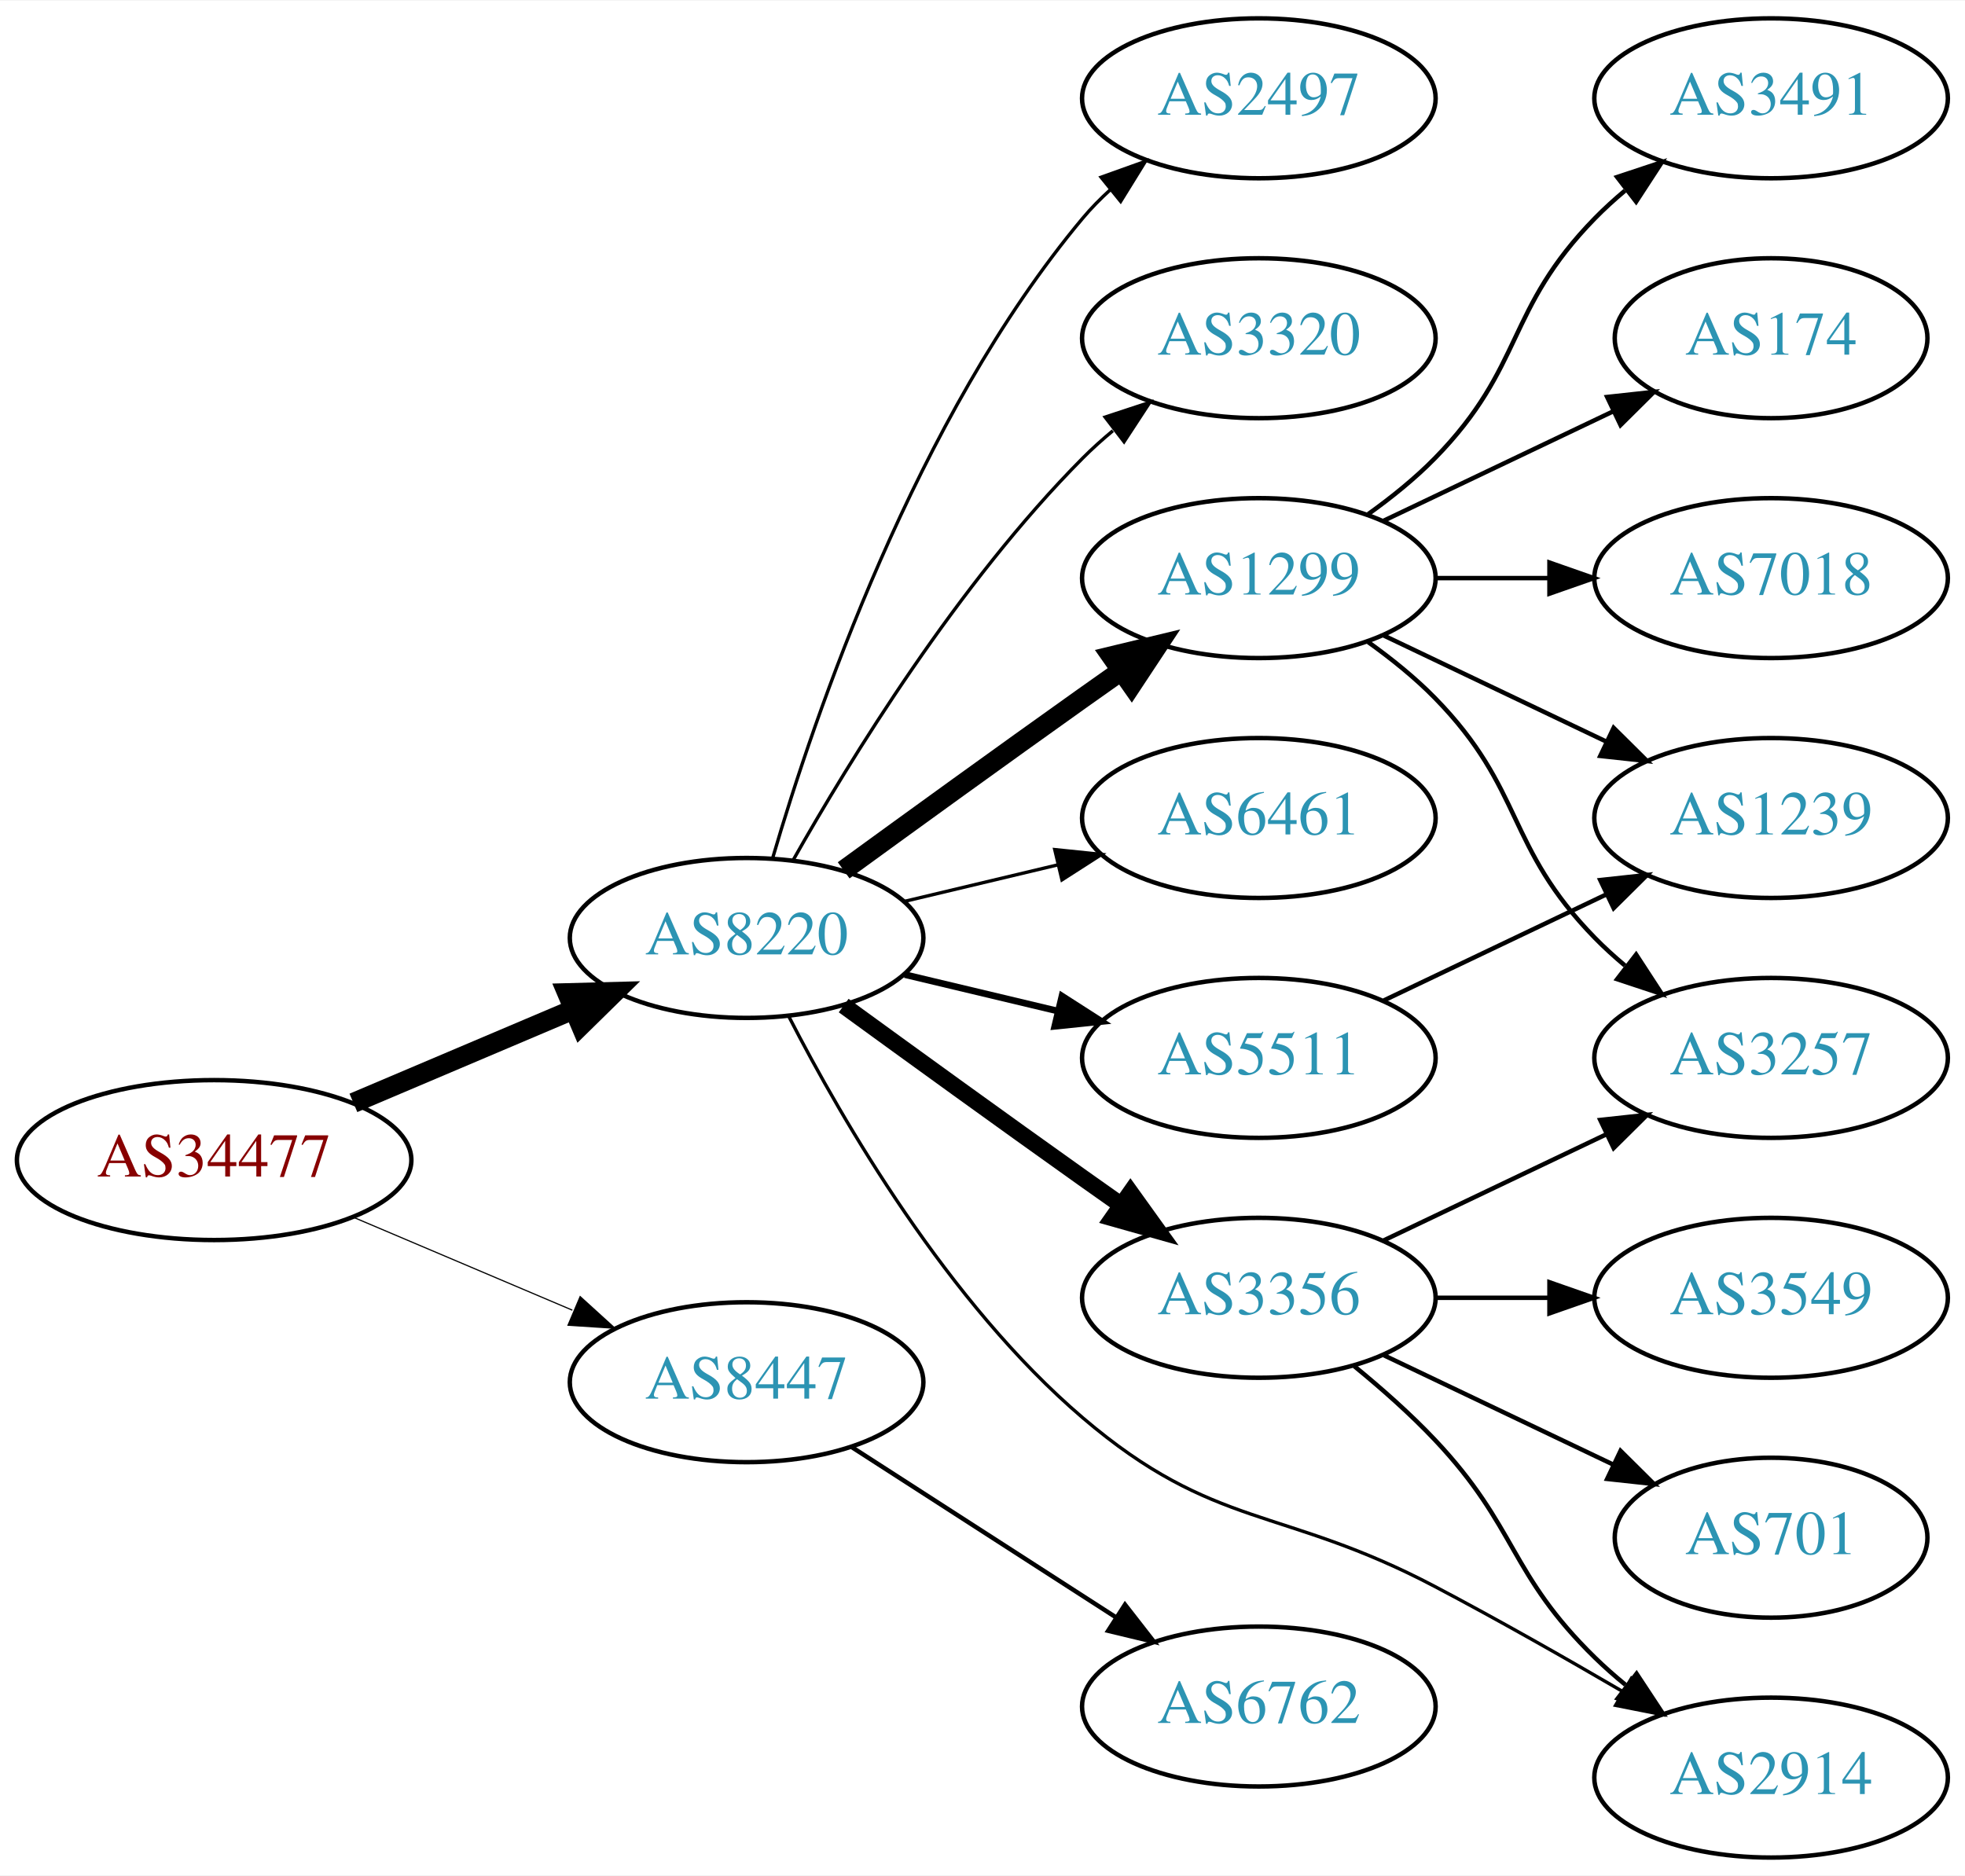
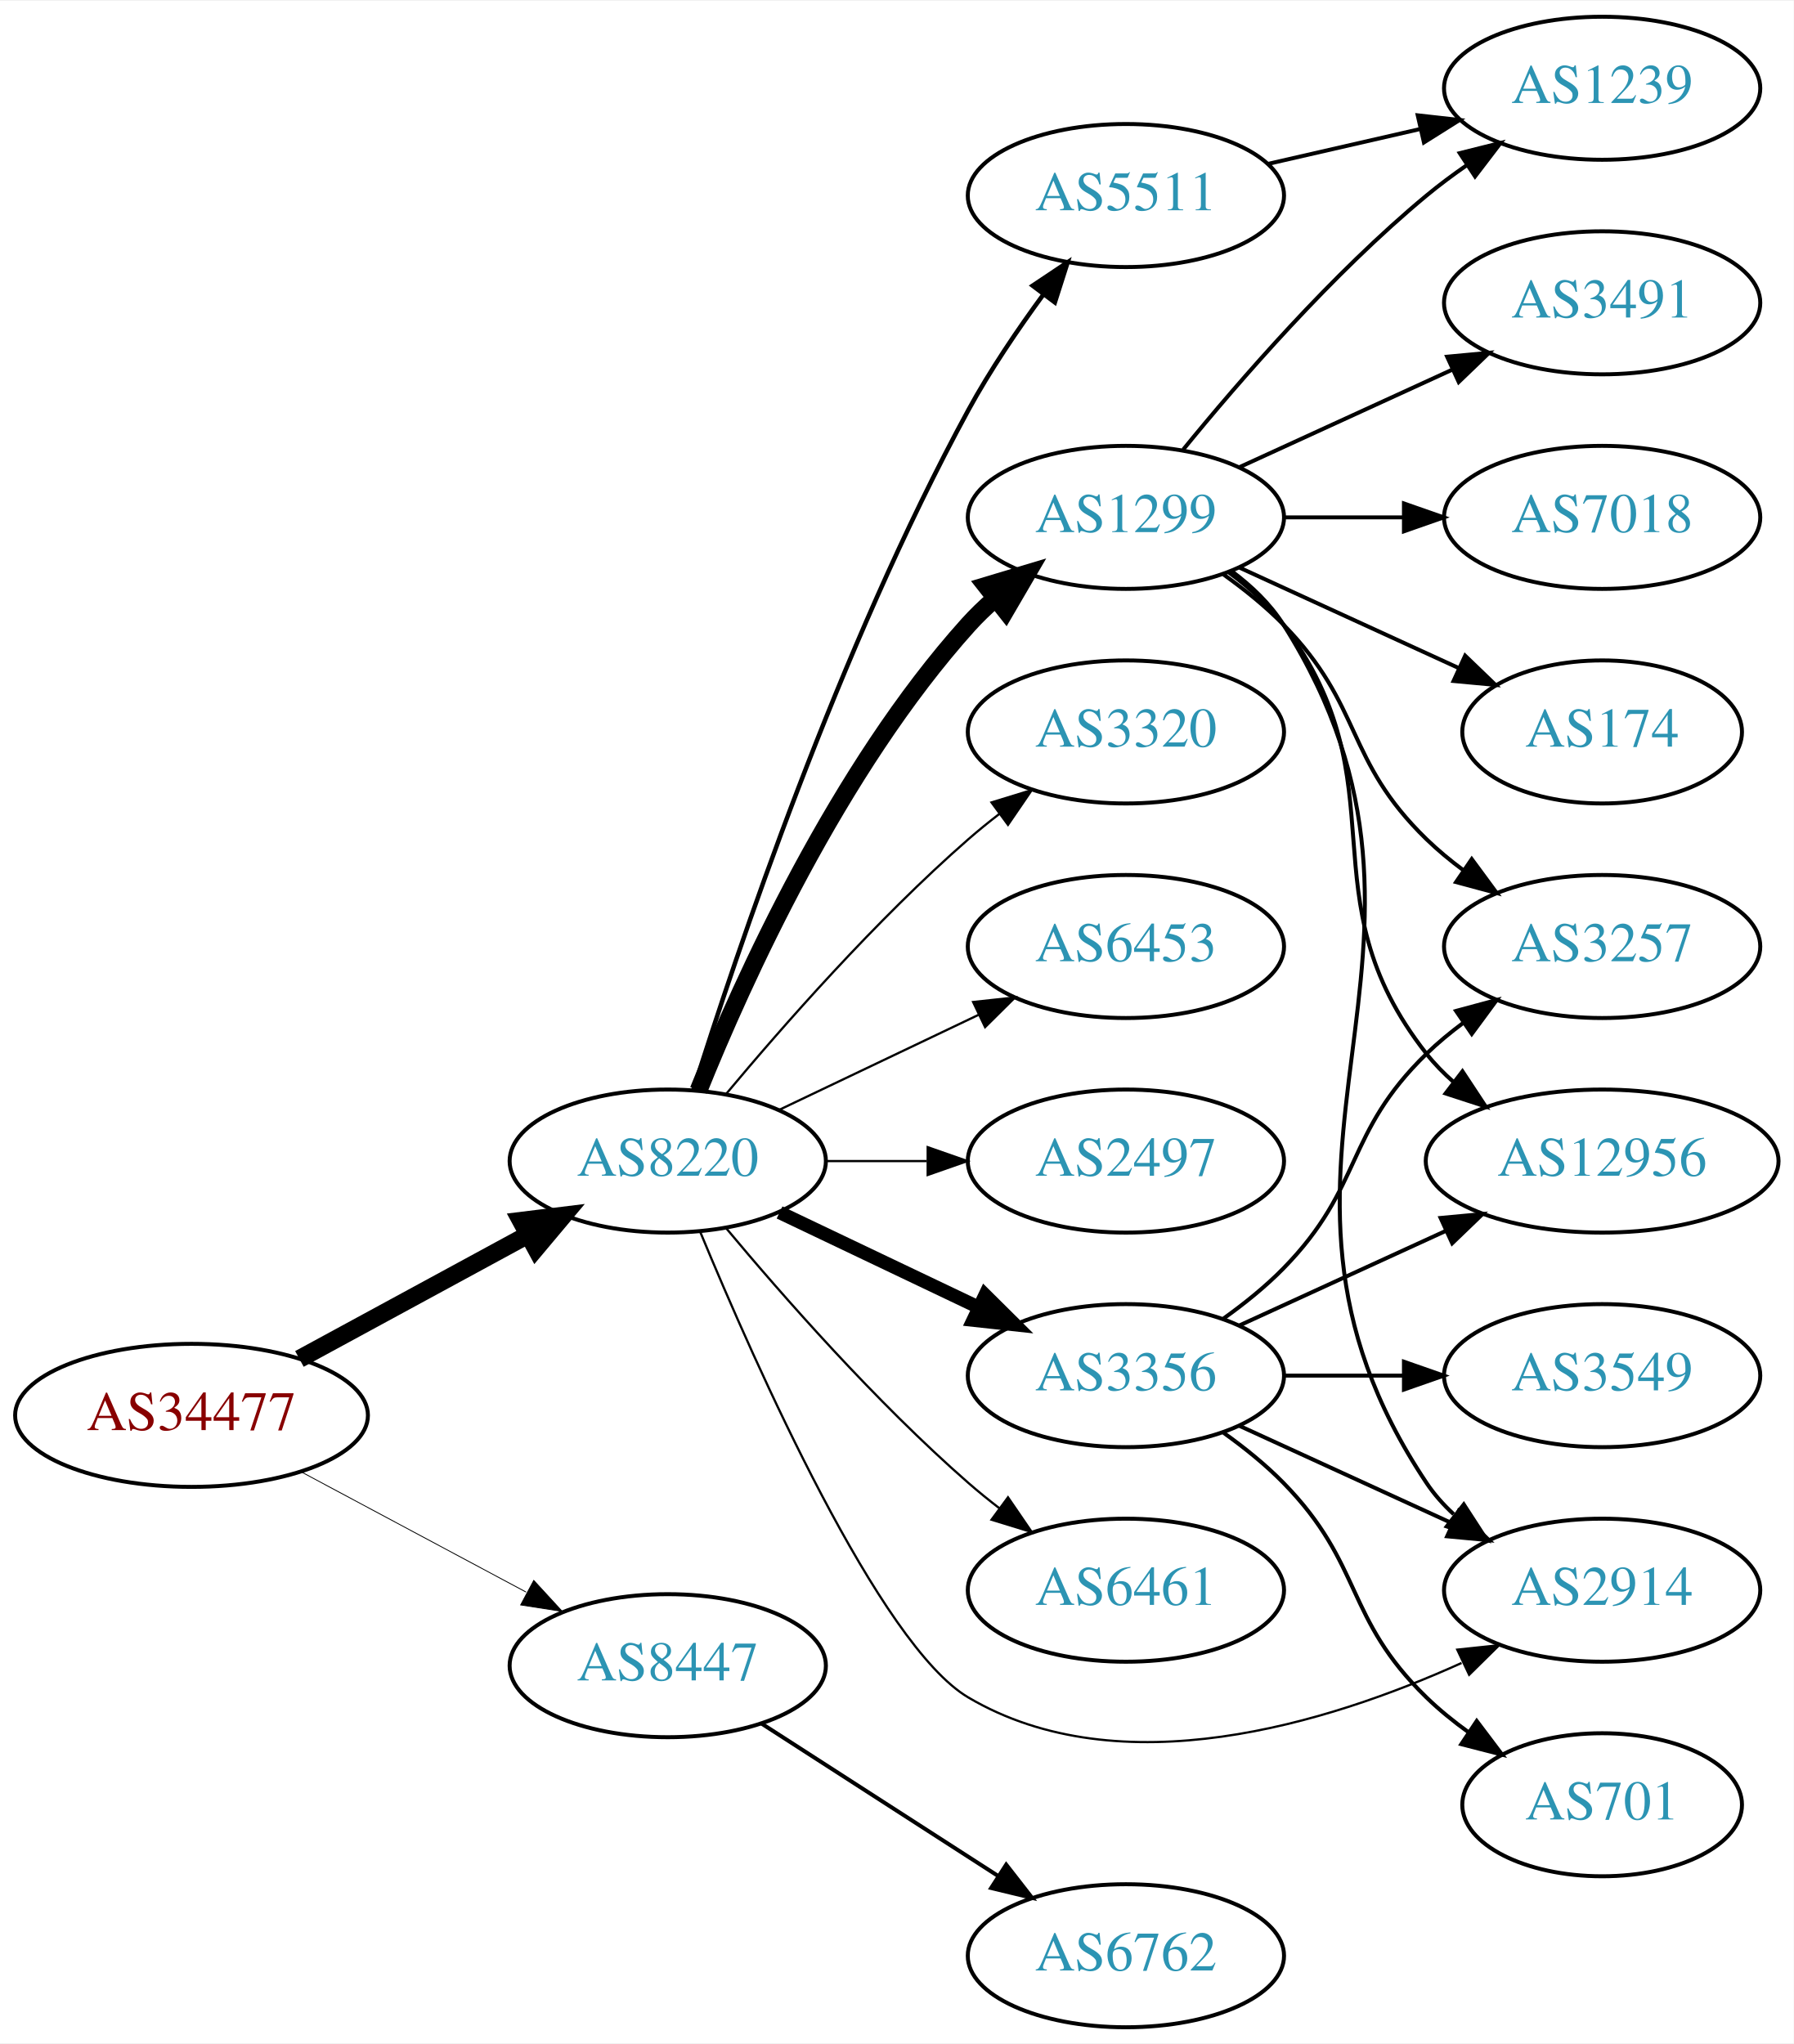
- <svg xmlns="http://www.w3.org/2000/svg" xmlns:xlink="http://www.w3.org/1999/xlink" width="442pt" height="422pt" viewBox="0.00 0.00 442.27 422.00">
-   <g id="graph0" class="graph" transform="scale(1 1) rotate(0) translate(4 418)">
-     <polygon fill="white" stroke="none" points="-4,4 -4,-418 438.271,-418 438.271,4 -4,4" />
+ <svg xmlns="http://www.w3.org/2000/svg" xmlns:xlink="http://www.w3.org/1999/xlink" width="451pt" height="514pt" viewBox="0.00 0.00 451.37 514.00">
+   <g id="graph0" class="graph" transform="scale(1 1) rotate(0) translate(4 510)">
+     <polygon fill="white" stroke="none" points="-4,4 -4,-510 447.37,-510 447.37,4 -4,4" />
    <g id="node1" class="node">
      <g id="a_node1">
        <a xlink:href="/asn/34477" xlink:title="AS34477 ~ ARAplus GmbH [AT]">
-           <ellipse fill="#ffffff" stroke="black" cx="44.196" cy="-157" rx="44.393" ry="18" />
-           <text text-anchor="middle" x="44.196" y="-153.3" font-family="Times,serif" font-size="14.00" fill="#880000">AS34477</text>
+           <ellipse fill="#ffffff" stroke="black" cx="44.196" cy="-154" rx="44.393" ry="18" />
+           <text text-anchor="middle" x="44.196" y="-150.3" font-family="Times,serif" font-size="14.00" fill="#880000">AS34477</text>
        </a>
      </g>
    </g>
    <g id="node2" class="node">
      <g id="a_node2">
        <a xlink:href="/asn/8220" xlink:title="AS8220 ~ COLT [GB]">
-           <ellipse fill="#ffffff" stroke="black" cx="164.039" cy="-207" rx="39.794" ry="18" />
-           <text text-anchor="middle" x="164.039" y="-203.3" font-family="Times,serif" font-size="14.00" fill="#2c94b3">AS8220</text>
+           <ellipse fill="#ffffff" stroke="black" cx="164.039" cy="-218" rx="39.794" ry="18" />
+           <text text-anchor="middle" x="164.039" y="-214.3" font-family="Times,serif" font-size="14.00" fill="#2c94b3">AS8220</text>
        </a>
      </g>
    </g>
    <g id="edge1" class="edge">
-       <path fill="none" stroke="black" stroke-width="4.5" d="M75.543,-169.876C90.566,-176.25 108.857,-184.011 124.824,-190.786" />
-       <polygon fill="black" stroke="black" stroke-width="4.5" points="123.672,-194.574 134.416,-194.856 126.748,-187.325 123.672,-194.574" />
+       <path fill="none" stroke="black" stroke-width="4.5" d="M71.349,-168.204C88.287,-177.403 110.523,-189.479 128.855,-199.435" />
+       <polygon fill="black" stroke="black" stroke-width="4.5" points="127.101,-202.963 137.767,-204.275 130.859,-196.043 127.101,-202.963" />
    </g>
    <g id="node3" class="node">
      <g id="a_node3">
        <a xlink:href="/asn/8447" xlink:title="AS8447 ~ A1 Telekom Austria AG [AT]">
-           <ellipse fill="#ffffff" stroke="black" cx="164.039" cy="-107" rx="39.794" ry="18" />
-           <text text-anchor="middle" x="164.039" y="-103.3" font-family="Times,serif" font-size="14.00" fill="#2c94b3">AS8447</text>
+           <ellipse fill="#ffffff" stroke="black" cx="164.039" cy="-91" rx="39.794" ry="18" />
+           <text text-anchor="middle" x="164.039" y="-87.3" font-family="Times,serif" font-size="14.00" fill="#2c94b3">AS8447</text>
        </a>
      </g>
    </g>
    <g id="edge2" class="edge">
-       <path fill="none" stroke="black" stroke-width="0.265" d="M75.543,-144.124C90.566,-137.75 108.857,-129.989 124.824,-123.214" />
-       <polygon fill="black" stroke="black" stroke-width="0.265" points="126.577,-126.272 134.416,-119.144 123.843,-119.828 126.577,-126.272" />
+       <path fill="none" stroke="black" stroke-width="0.214" d="M71.642,-139.862C88.4,-130.903 110.255,-119.219 128.392,-109.523" />
+       <polygon fill="black" stroke="black" stroke-width="0.214" points="130.321,-112.46 137.49,-104.659 127.021,-106.287 130.321,-112.46" />
    </g>
    <g id="node4" class="node">
      <g id="a_node4">
-         <a xlink:href="/asn/3356" xlink:title="AS3356 ~ Level 3 Parent, LLC [US]">
-           <ellipse fill="#ffffff" stroke="black" cx="279.332" cy="-126" rx="39.794" ry="18" />
-           <text text-anchor="middle" x="279.332" y="-122.3" font-family="Times,serif" font-size="14.00" fill="#2c94b3">AS3356</text>
+         <a xlink:href="/asn/6453" xlink:title="AS6453 ~ TATA COMMUNICATIONS (AMERICA) INC [US]">
+           <ellipse fill="#ffffff" stroke="black" cx="279.332" cy="-272" rx="39.794" ry="18" />
+           <text text-anchor="middle" x="279.332" y="-268.3" font-family="Times,serif" font-size="14.00" fill="#2c94b3">AS6453</text>
        </a>
      </g>
    </g>
    <g id="edge3" class="edge">
-       <path fill="none" stroke="black" stroke-width="3.75" d="M185.887,-191.778C200.821,-180.909 221.435,-165.975 239.685,-153 242.506,-150.995 245.449,-148.915 248.397,-146.841" />
-       <polygon fill="black" stroke="black" stroke-width="3.75" points="250.443,-149.681 256.621,-141.074 246.424,-143.95 250.443,-149.681" />
+       <path fill="none" stroke="black" stroke-width="0.562" d="M192.175,-230.934C207.169,-238.081 225.99,-247.052 242.213,-254.785" />
+       <polygon fill="black" stroke="black" stroke-width="0.562" points="240.884,-258.028 251.417,-259.171 243.895,-251.709 240.884,-258.028" />
    </g>
    <g id="node5" class="node">
      <g id="a_node5">
-         <a xlink:href="/asn/5511" xlink:title="AS5511 ~ Orange S.A. [FR]">
-           <ellipse fill="#ffffff" stroke="black" cx="279.332" cy="-180" rx="39.794" ry="18" />
-           <text text-anchor="middle" x="279.332" y="-176.3" font-family="Times,serif" font-size="14.00" fill="#2c94b3">AS5511</text>
+         <a xlink:href="/asn/2497" xlink:title="AS2497 ~ Internet Initiative Japan Inc. [JP]">
+           <ellipse fill="#ffffff" stroke="black" cx="279.332" cy="-218" rx="39.794" ry="18" />
+           <text text-anchor="middle" x="279.332" y="-214.3" font-family="Times,serif" font-size="14.00" fill="#2c94b3">AS2497</text>
        </a>
      </g>
    </g>
    <g id="edge4" class="edge">
-       <path fill="none" stroke="black" stroke-width="1.5" d="M199.646,-198.752C210.517,-196.162 222.671,-193.265 234.114,-190.538" />
-       <polygon fill="black" stroke="black" stroke-width="1.5" points="235.02,-193.92 243.936,-188.197 233.397,-187.111 235.02,-193.92" />
+       <path fill="none" stroke="black" stroke-width="0.562" d="M203.711,-218C211.914,-218 220.678,-218 229.21,-218" />
+       <polygon fill="black" stroke="black" stroke-width="0.562" points="229.449,-221.5 239.449,-218 229.449,-214.5 229.449,-221.5" />
    </g>
    <g id="node6" class="node">
      <g id="a_node6">
-         <a xlink:href="/asn/1299" xlink:title="AS1299 ~ Telia Carrier [EU]">
-           <ellipse fill="#ffffff" stroke="black" cx="279.332" cy="-288" rx="39.794" ry="18" />
-           <text text-anchor="middle" x="279.332" y="-284.3" font-family="Times,serif" font-size="14.00" fill="#2c94b3">AS1299</text>
+         <a xlink:href="/asn/3356" xlink:title="AS3356 ~ Level 3 Parent, LLC [US]">
+           <ellipse fill="#ffffff" stroke="black" cx="279.332" cy="-164" rx="39.794" ry="18" />
+           <text text-anchor="middle" x="279.332" y="-160.3" font-family="Times,serif" font-size="14.00" fill="#2c94b3">AS3356</text>
        </a>
      </g>
    </g>
    <g id="edge5" class="edge">
-       <path fill="none" stroke="black" stroke-width="4.5" d="M185.887,-222.222C200.821,-233.091 221.435,-248.025 239.685,-261 242.506,-263.005 245.449,-265.085 248.397,-267.159" />
-       <polygon fill="black" stroke="black" stroke-width="4.5" points="246.173,-270.409 256.621,-272.926 250.694,-263.961 246.173,-270.409" />
+       <path fill="none" stroke="black" stroke-width="3.375" d="M192.175,-205.066C207.169,-197.919 225.99,-188.948 242.213,-181.215" />
+       <polygon fill="black" stroke="black" stroke-width="3.375" points="243.895,-184.291 251.417,-176.829 240.884,-177.972 243.895,-184.291" />
    </g>
    <g id="node7" class="node">
      <g id="a_node7">
-         <a xlink:href="/asn/2497" xlink:title="AS2497 ~ Internet Initiative Japan Inc. [JP]">
-           <ellipse fill="#ffffff" stroke="black" cx="279.332" cy="-396" rx="39.794" ry="18" />
-           <text text-anchor="middle" x="279.332" y="-392.3" font-family="Times,serif" font-size="14.00" fill="#2c94b3">AS2497</text>
+         <a xlink:href="/asn/6461" xlink:title="AS6461 ~ Zayo Bandwidth [US]">
+           <ellipse fill="#ffffff" stroke="black" cx="279.332" cy="-110" rx="39.794" ry="18" />
+           <text text-anchor="middle" x="279.332" y="-106.3" font-family="Times,serif" font-size="14.00" fill="#2c94b3">AS6461</text>
        </a>
      </g>
    </g>
    <g id="edge6" class="edge">
-       <path fill="none" stroke="black" stroke-width="0.75" d="M169.913,-225.002C179.227,-256.844 202.043,-323.981 239.685,-369 241.555,-371.237 243.654,-373.374 245.88,-375.396" />
-       <polygon fill="black" stroke="black" stroke-width="0.75" points="243.823,-378.234 253.799,-381.804 248.227,-372.793 243.823,-378.234" />
+       <path fill="none" stroke="black" stroke-width="0.562" d="M178.669,-201.183C192.951,-184.071 216.498,-157.255 239.685,-137 242.151,-134.846 244.789,-132.706 247.487,-130.628" />
+       <polygon fill="black" stroke="black" stroke-width="0.562" points="249.66,-133.375 255.641,-124.63 245.512,-127.736 249.66,-133.375" />
    </g>
    <g id="node8" class="node">
      <g id="a_node8">
-         <a xlink:href="/asn/3320" xlink:title="AS3320 ~ DTAG [DE]">
-           <ellipse fill="#ffffff" stroke="black" cx="279.332" cy="-342" rx="39.794" ry="18" />
-           <text text-anchor="middle" x="279.332" y="-338.3" font-family="Times,serif" font-size="14.00" fill="#2c94b3">AS3320</text>
+         <a xlink:href="/asn/1299" xlink:title="AS1299 ~ Telia Carrier [EU]">
+           <ellipse fill="#ffffff" stroke="black" cx="279.332" cy="-380" rx="39.794" ry="18" />
+           <text text-anchor="middle" x="279.332" y="-376.3" font-family="Times,serif" font-size="14.00" fill="#2c94b3">AS1299</text>
        </a>
      </g>
    </g>
    <g id="edge7" class="edge">
-       <path fill="none" stroke="black" stroke-width="0.75" d="M174.498,-224.49C187.28,-247.096 211.712,-286.886 239.685,-315 241.796,-317.121 244.092,-319.188 246.477,-321.171" />
-       <polygon fill="black" stroke="black" stroke-width="0.75" points="244.73,-324.242 254.793,-327.556 248.993,-318.69 244.73,-324.242" />
+       <path fill="none" stroke="black" stroke-width="4.5" d="M171.786,-235.787C182.837,-263.243 206.891,-316.578 239.685,-353 241.688,-355.224 243.906,-357.363 246.239,-359.397" />
+       <polygon fill="black" stroke="black" stroke-width="4.5" points="244.166,-362.777 254.458,-365.873 249.04,-356.591 244.166,-362.777" />
    </g>
    <g id="node9" class="node">
      <g id="a_node9">
        <a xlink:href="/asn/2914" xlink:title="AS2914 ~ NTT America, Inc. [US]">
-           <ellipse fill="#ffffff" stroke="black" cx="394.625" cy="-18" rx="39.794" ry="18" />
-           <text text-anchor="middle" x="394.625" y="-14.3" font-family="Times,serif" font-size="14.00" fill="#2c94b3">AS2914</text>
+           <ellipse fill="#ffffff" stroke="black" cx="399.174" cy="-110" rx="39.794" ry="18" />
+           <text text-anchor="middle" x="399.174" y="-106.3" font-family="Times,serif" font-size="14.00" fill="#2c94b3">AS2914</text>
        </a>
      </g>
    </g>
    <g id="edge8" class="edge">
-       <path fill="none" stroke="black" stroke-width="0.75" d="M173.616,-189.182C185.603,-165.854 209.344,-124.893 239.685,-99 269.411,-73.632 284.401,-79.211 318.978,-61 333.063,-53.582 348.339,-44.899 361.382,-37.285" />
-       <polygon fill="black" stroke="black" stroke-width="0.75" points="363.164,-40.298 370.012,-32.214 359.617,-34.263 363.164,-40.298" />
+       <path fill="none" stroke="black" stroke-width="0.562" d="M172.223,-200.143C186.14,-166.556 217.366,-96.163 239.685,-83 277.979,-60.416 329.974,-76.386 363.797,-91.678" />
+       <polygon fill="black" stroke="black" stroke-width="0.562" points="362.714,-95.038 373.251,-96.149 365.707,-88.71 362.714,-95.038" />
    </g>
    <g id="node10" class="node">
      <g id="a_node10">
-         <a xlink:href="/asn/6461" xlink:title="AS6461 ~ Zayo Bandwidth [US]">
-           <ellipse fill="#ffffff" stroke="black" cx="279.332" cy="-234" rx="39.794" ry="18" />
-           <text text-anchor="middle" x="279.332" y="-230.3" font-family="Times,serif" font-size="14.00" fill="#2c94b3">AS6461</text>
+         <a xlink:href="/asn/5511" xlink:title="AS5511 ~ Orange S.A. [FR]">
+           <ellipse fill="#ffffff" stroke="black" cx="279.332" cy="-461" rx="39.794" ry="18" />
+           <text text-anchor="middle" x="279.332" y="-457.3" font-family="Times,serif" font-size="14.00" fill="#2c94b3">AS5511</text>
        </a>
      </g>
    </g>
    <g id="edge9" class="edge">
-       <path fill="none" stroke="black" stroke-width="0.75" d="M199.646,-215.248C210.517,-217.838 222.671,-220.735 234.114,-223.462" />
-       <polygon fill="black" stroke="black" stroke-width="0.75" points="233.397,-226.889 243.936,-225.803 235.02,-220.08 233.397,-226.889" />
-     </g>
-     <g id="node18" class="node">
-       <g id="a_node18">
-         <a xlink:href="/asn/6762" xlink:title="AS6762 ~ TELECOM ITALIA SPARKLE S.p.A. [IT]">
-           <ellipse fill="#ffffff" stroke="black" cx="279.332" cy="-34" rx="39.794" ry="18" />
-           <text text-anchor="middle" x="279.332" y="-30.3" font-family="Times,serif" font-size="14.00" fill="#2c94b3">AS6762</text>
-         </a>
-       </g>
-     </g>
-     <g id="edge20" class="edge">
-       <path fill="none" stroke="black" d="M187.693,-92.403C204.751,-81.412 228.335,-66.215 247.17,-54.079" />
-       <polygon fill="black" stroke="black" points="249.206,-56.931 255.717,-48.572 245.415,-51.046 249.206,-56.931" />
-     </g>
-     <g id="edge13" class="edge">
-       <path fill="none" stroke="black" d="M300.82,-110.604C306.94,-105.601 313.478,-99.829 318.978,-94 337.525,-74.346 335.643,-63.88 354.978,-45 357.119,-42.909 359.437,-40.865 361.837,-38.897" />
-       <polygon fill="black" stroke="black" points="364.348,-41.384 370.18,-32.539 360.105,-35.817 364.348,-41.384" />
+       <path fill="none" stroke="black" stroke-width="1.125" d="M170.46,-235.841C181.231,-270.146 207.122,-347.203 239.685,-407 245.117,-416.974 252.091,-427.269 258.617,-436.16" />
+       <polygon fill="black" stroke="black" stroke-width="1.125" points="255.858,-438.316 264.67,-444.198 261.45,-434.105 255.858,-438.316" />
    </g>
    <g id="node11" class="node">
      <g id="a_node11">
-         <a xlink:href="/asn/3257" xlink:title="AS3257 ~ GTT [DE]">
-           <ellipse fill="#ffffff" stroke="black" cx="394.625" cy="-180" rx="39.794" ry="18" />
-           <text text-anchor="middle" x="394.625" y="-176.3" font-family="Times,serif" font-size="14.00" fill="#2c94b3">AS3257</text>
+         <a xlink:href="/asn/3320" xlink:title="AS3320 ~ DTAG [DE]">
+           <ellipse fill="#ffffff" stroke="black" cx="279.332" cy="-326" rx="39.794" ry="18" />
+           <text text-anchor="middle" x="279.332" y="-322.3" font-family="Times,serif" font-size="14.00" fill="#2c94b3">AS3320</text>
        </a>
      </g>
    </g>
    <g id="edge10" class="edge">
-       <path fill="none" stroke="black" d="M307.468,-138.934C322.462,-146.081 341.283,-155.052 357.506,-162.785" />
-       <polygon fill="black" stroke="black" points="356.177,-166.028 366.71,-167.171 359.188,-159.709 356.177,-166.028" />
+       <path fill="none" stroke="black" stroke-width="0.562" d="M178.669,-234.817C192.951,-251.929 216.498,-278.745 239.685,-299 242.151,-301.154 244.789,-303.294 247.487,-305.372" />
+       <polygon fill="black" stroke="black" stroke-width="0.562" points="245.512,-308.264 255.641,-311.37 249.66,-302.625 245.512,-308.264" />
+     </g>
+     <g id="node20" class="node">
+       <g id="a_node20">
+         <a xlink:href="/asn/6762" xlink:title="AS6762 ~ TELECOM ITALIA SPARKLE S.p.A. [IT]">
+           <ellipse fill="#ffffff" stroke="black" cx="279.332" cy="-18" rx="39.794" ry="18" />
+           <text text-anchor="middle" x="279.332" y="-14.3" font-family="Times,serif" font-size="14.00" fill="#2c94b3">AS6762</text>
+         </a>
+       </g>
+     </g>
+     <g id="edge24" class="edge">
+       <path fill="none" stroke="black" d="M187.693,-76.403C204.751,-65.412 228.335,-50.215 247.17,-38.079" />
+       <polygon fill="black" stroke="black" points="249.206,-40.931 255.717,-32.572 245.415,-35.046 249.206,-40.931" />
+     </g>
+     <g id="edge12" class="edge">
+       <path fill="none" stroke="black" d="M307.96,-151.339C323.917,-144.027 344.188,-134.739 361.471,-126.819" />
+       <polygon fill="black" stroke="black" points="363.085,-129.929 370.718,-122.581 360.169,-123.565 363.085,-129.929" />
    </g>
    <g id="node12" class="node">
      <g id="a_node12">
-         <a xlink:href="/asn/3549" xlink:title="AS3549 ~ Level 3 Parent, LLC [US]">
-           <ellipse fill="#ffffff" stroke="black" cx="394.625" cy="-126" rx="39.794" ry="18" />
-           <text text-anchor="middle" x="394.625" y="-122.3" font-family="Times,serif" font-size="14.00" fill="#2c94b3">AS3549</text>
+         <a xlink:href="/asn/701" xlink:title="AS701 ~ UUNET [US]">
+           <ellipse fill="#ffffff" stroke="black" cx="399.174" cy="-56" rx="35.194" ry="18" />
+           <text text-anchor="middle" x="399.174" y="-52.3" font-family="Times,serif" font-size="14.00" fill="#2c94b3">AS701</text>
        </a>
      </g>
    </g>
    <g id="edge11" class="edge">
-       <path fill="none" stroke="black" d="M319.004,-126C327.207,-126 335.971,-126 344.503,-126" />
-       <polygon fill="black" stroke="black" points="344.742,-129.5 354.742,-126 344.742,-122.5 344.742,-129.5" />
+       <path fill="none" stroke="black" d="M303.926,-149.611C309.182,-145.852 314.513,-141.563 318.978,-137 339.151,-116.383 334.285,-103.094 354.978,-83 358.206,-79.866 361.857,-76.911 365.635,-74.188" />
+       <polygon fill="black" stroke="black" points="367.614,-77.075 373.995,-68.617 363.732,-71.25 367.614,-77.075" />
    </g>
    <g id="node13" class="node">
      <g id="a_node13">
-         <a xlink:href="/asn/701" xlink:title="AS701 ~ UUNET [US]">
-           <ellipse fill="#ffffff" stroke="black" cx="394.625" cy="-72" rx="35.194" ry="18" />
-           <text text-anchor="middle" x="394.625" y="-68.3" font-family="Times,serif" font-size="14.00" fill="#2c94b3">AS701</text>
-         </a>
-       </g>
-     </g>
-     <g id="edge12" class="edge">
-       <path fill="none" stroke="black" d="M307.468,-113.066C322.9,-105.71 342.385,-96.423 358.92,-88.541" />
-       <polygon fill="black" stroke="black" points="360.741,-91.551 368.262,-84.089 357.729,-85.232 360.741,-91.551" />
+         <a xlink:href="/asn/3549" xlink:title="AS3549 ~ Level 3 Parent, LLC [US]">
+           <ellipse fill="#ffffff" stroke="black" cx="399.174" cy="-164" rx="39.794" ry="18" />
+           <text text-anchor="middle" x="399.174" y="-160.3" font-family="Times,serif" font-size="14.00" fill="#2c94b3">AS3549</text>
+         </a>
+       </g>
+     </g>
+     <g id="edge13" class="edge">
+       <path fill="none" stroke="black" d="M319.244,-164C328.798,-164 339.147,-164 349.11,-164" />
+       <polygon fill="black" stroke="black" points="349.302,-167.5 359.302,-164 349.302,-160.5 349.302,-167.5" />
+     </g>
+     <g id="node14" class="node">
+       <g id="a_node14">
+         <a xlink:href="/asn/12956" xlink:title="AS12956 ~ TELXIUS [ES]">
+           <ellipse fill="#ffffff" stroke="black" cx="399.174" cy="-218" rx="44.393" ry="18" />
+           <text text-anchor="middle" x="399.174" y="-214.3" font-family="Times,serif" font-size="14.00" fill="#2c94b3">AS12956</text>
+         </a>
+       </g>
+     </g>
+     <g id="edge14" class="edge">
+       <path fill="none" stroke="black" d="M307.96,-176.661C323.458,-183.762 343.025,-192.728 359.971,-200.494" />
+       <polygon fill="black" stroke="black" points="358.525,-203.681 369.074,-204.665 361.441,-197.317 358.525,-203.681" />
+     </g>
+     <g id="node15" class="node">
+       <g id="a_node15">
+         <a xlink:href="/asn/3257" xlink:title="AS3257 ~ GTT [DE]">
+           <ellipse fill="#ffffff" stroke="black" cx="399.174" cy="-272" rx="39.794" ry="18" />
+           <text text-anchor="middle" x="399.174" y="-268.3" font-family="Times,serif" font-size="14.00" fill="#2c94b3">AS3257</text>
+         </a>
+       </g>
+     </g>
+     <g id="edge15" class="edge">
+       <path fill="none" stroke="black" d="M303.926,-178.389C309.182,-182.148 314.513,-186.437 318.978,-191 339.151,-211.617 334.285,-224.906 354.978,-245 357.823,-247.763 360.997,-250.386 364.297,-252.834" />
+       <polygon fill="black" stroke="black" points="362.414,-255.786 372.645,-258.538 366.363,-250.006 362.414,-255.786" />
+     </g>
+     <g id="edge19" class="edge">
+       <path fill="none" stroke="black" d="M305.858,-366.528C310.903,-362.777 315.658,-358.26 318.978,-353 370.928,-270.7 300.94,-217.944 354.978,-137 356.893,-134.131 359.227,-131.51 361.808,-129.128" />
+       <polygon fill="black" stroke="black" points="364.359,-131.579 370.12,-122.687 360.071,-126.046 364.359,-131.579" />
+     </g>
+     <g id="edge22" class="edge">
+       <path fill="none" stroke="black" d="M305.262,-366.118C310.338,-362.389 315.256,-357.984 318.978,-353 349.249,-312.458 323.679,-284.754 354.978,-245 357.002,-242.429 359.344,-240.037 361.868,-237.826" />
+       <polygon fill="black" stroke="black" points="364.025,-240.584 369.858,-231.739 359.782,-235.016 364.025,-240.584" />
+     </g>
+     <g id="edge16" class="edge">
+       <path fill="none" stroke="black" d="M303.926,-365.611C309.182,-361.852 314.513,-357.563 318.978,-353 339.151,-332.383 334.285,-319.094 354.978,-299 357.823,-296.237 360.997,-293.614 364.297,-291.166" />
+       <polygon fill="black" stroke="black" points="366.363,-293.994 372.645,-285.462 362.414,-288.214 366.363,-293.994" />
+     </g>
+     <g id="node16" class="node">
+       <g id="a_node16">
+         <a xlink:href="/asn/174" xlink:title="AS174 ~ Cogent Communications [US]">
+           <ellipse fill="#ffffff" stroke="black" cx="399.174" cy="-326" rx="35.194" ry="18" />
+           <text text-anchor="middle" x="399.174" y="-322.3" font-family="Times,serif" font-size="14.00" fill="#2c94b3">AS174</text>
+         </a>
+       </g>
+     </g>
+     <g id="edge17" class="edge">
+       <path fill="none" stroke="black" d="M307.96,-367.339C324.377,-359.817 345.358,-350.202 362.955,-342.139" />
+       <polygon fill="black" stroke="black" points="364.7,-345.189 372.332,-337.842 361.783,-338.826 364.7,-345.189" />
    </g>
    <g id="node17" class="node">
      <g id="a_node17">
        <a xlink:href="/asn/1239" xlink:title="AS1239 ~ Sprint [US]">
-           <ellipse fill="#ffffff" stroke="black" cx="394.625" cy="-234" rx="39.794" ry="18" />
-           <text text-anchor="middle" x="394.625" y="-230.3" font-family="Times,serif" font-size="14.00" fill="#2c94b3">AS1239</text>
-         </a>
-       </g>
-     </g>
-     <g id="edge19" class="edge">
-       <path fill="none" stroke="black" d="M307.468,-192.934C322.462,-200.081 341.283,-209.052 357.506,-216.785" />
-       <polygon fill="black" stroke="black" points="356.177,-220.028 366.71,-221.171 359.188,-213.709 356.177,-220.028" />
-     </g>
-     <g id="edge16" class="edge">
-       <path fill="none" stroke="black" d="M303.926,-273.611C309.182,-269.852 314.513,-265.563 318.978,-261 339.151,-240.383 334.806,-227.617 354.978,-207 357.071,-204.861 359.354,-202.782 361.731,-200.79" />
-       <polygon fill="black" stroke="black" points="364.249,-203.268 370.031,-194.389 359.974,-197.725 364.249,-203.268" />
-     </g>
-     <g id="node14" class="node">
-       <g id="a_node14">
+           <ellipse fill="#ffffff" stroke="black" cx="399.174" cy="-488" rx="39.794" ry="18" />
+           <text text-anchor="middle" x="399.174" y="-484.3" font-family="Times,serif" font-size="14.00" fill="#2c94b3">AS1239</text>
+         </a>
+       </g>
+     </g>
+     <g id="edge18" class="edge">
+       <path fill="none" stroke="black" d="M293.751,-397.065C307.865,-414.375 331.28,-441.345 354.978,-461 358.194,-463.668 361.695,-466.27 365.265,-468.741" />
+       <polygon fill="black" stroke="black" points="363.343,-471.666 373.622,-474.236 367.189,-465.817 363.343,-471.666" />
+     </g>
+     <g id="node18" class="node">
+       <g id="a_node18">
+         <a xlink:href="/asn/3491" xlink:title="AS3491 ~ PCCW Global, Inc. [US]">
+           <ellipse fill="#ffffff" stroke="black" cx="399.174" cy="-434" rx="39.794" ry="18" />
+           <text text-anchor="middle" x="399.174" y="-430.3" font-family="Times,serif" font-size="14.00" fill="#2c94b3">AS3491</text>
+         </a>
+       </g>
+     </g>
+     <g id="edge20" class="edge">
+       <path fill="none" stroke="black" d="M307.96,-392.661C323.917,-399.973 344.188,-409.261 361.471,-417.181" />
+       <polygon fill="black" stroke="black" points="360.169,-420.435 370.718,-421.419 363.085,-414.071 360.169,-420.435" />
+     </g>
+     <g id="node19" class="node">
+       <g id="a_node19">
        <a xlink:href="/asn/7018" xlink:title="AS7018 ~ AT&amp;T Services, Inc. [US]">
-           <ellipse fill="#ffffff" stroke="black" cx="394.625" cy="-288" rx="39.794" ry="18" />
-           <text text-anchor="middle" x="394.625" y="-284.3" font-family="Times,serif" font-size="14.00" fill="#2c94b3">AS7018</text>
-         </a>
-       </g>
-     </g>
-     <g id="edge14" class="edge">
-       <path fill="none" stroke="black" d="M319.004,-288C327.207,-288 335.971,-288 344.503,-288" />
-       <polygon fill="black" stroke="black" points="344.742,-291.5 354.742,-288 344.742,-284.5 344.742,-291.5" />
-     </g>
-     <g id="node15" class="node">
-       <g id="a_node15">
-         <a xlink:href="/asn/3491" xlink:title="AS3491 ~ PCCW Global, Inc. [US]">
-           <ellipse fill="#ffffff" stroke="black" cx="394.625" cy="-396" rx="39.794" ry="18" />
-           <text text-anchor="middle" x="394.625" y="-392.3" font-family="Times,serif" font-size="14.00" fill="#2c94b3">AS3491</text>
-         </a>
-       </g>
-     </g>
-     <g id="edge15" class="edge">
-       <path fill="none" stroke="black" d="M303.926,-302.389C309.182,-306.148 314.513,-310.437 318.978,-315 339.151,-335.617 334.806,-348.383 354.978,-369 357.071,-371.139 359.354,-373.218 361.731,-375.21" />
-       <polygon fill="black" stroke="black" points="359.974,-378.275 370.031,-381.611 364.249,-372.732 359.974,-378.275" />
-     </g>
-     <g id="node16" class="node">
-       <g id="a_node16">
-         <a xlink:href="/asn/174" xlink:title="AS174 ~ Cogent Communications [US]">
-           <ellipse fill="#ffffff" stroke="black" cx="394.625" cy="-342" rx="35.194" ry="18" />
-           <text text-anchor="middle" x="394.625" y="-338.3" font-family="Times,serif" font-size="14.00" fill="#2c94b3">AS174</text>
-         </a>
-       </g>
-     </g>
-     <g id="edge17" class="edge">
-       <path fill="none" stroke="black" d="M307.468,-300.934C322.9,-308.29 342.385,-317.577 358.92,-325.459" />
-       <polygon fill="black" stroke="black" points="357.729,-328.768 368.262,-329.911 360.741,-322.449 357.729,-328.768" />
-     </g>
-     <g id="edge18" class="edge">
-       <path fill="none" stroke="black" d="M307.468,-275.066C322.462,-267.919 341.283,-258.948 357.506,-251.215" />
-       <polygon fill="black" stroke="black" points="359.188,-254.291 366.71,-246.829 356.177,-247.972 359.188,-254.291" />
+           <ellipse fill="#ffffff" stroke="black" cx="399.174" cy="-380" rx="39.794" ry="18" />
+           <text text-anchor="middle" x="399.174" y="-376.3" font-family="Times,serif" font-size="14.00" fill="#2c94b3">AS7018</text>
+         </a>
+       </g>
+     </g>
+     <g id="edge21" class="edge">
+       <path fill="none" stroke="black" d="M319.244,-380C328.798,-380 339.147,-380 349.11,-380" />
+       <polygon fill="black" stroke="black" points="349.302,-383.5 359.302,-380 349.302,-376.5 349.302,-383.5" />
+     </g>
+     <g id="edge23" class="edge">
+       <path fill="none" stroke="black" d="M315.051,-468.955C327.051,-471.704 340.672,-474.825 353.364,-477.733" />
+       <polygon fill="black" stroke="black" points="352.767,-481.187 363.296,-480.009 354.33,-474.364 352.767,-481.187" />
    </g>
  </g>
</svg>
